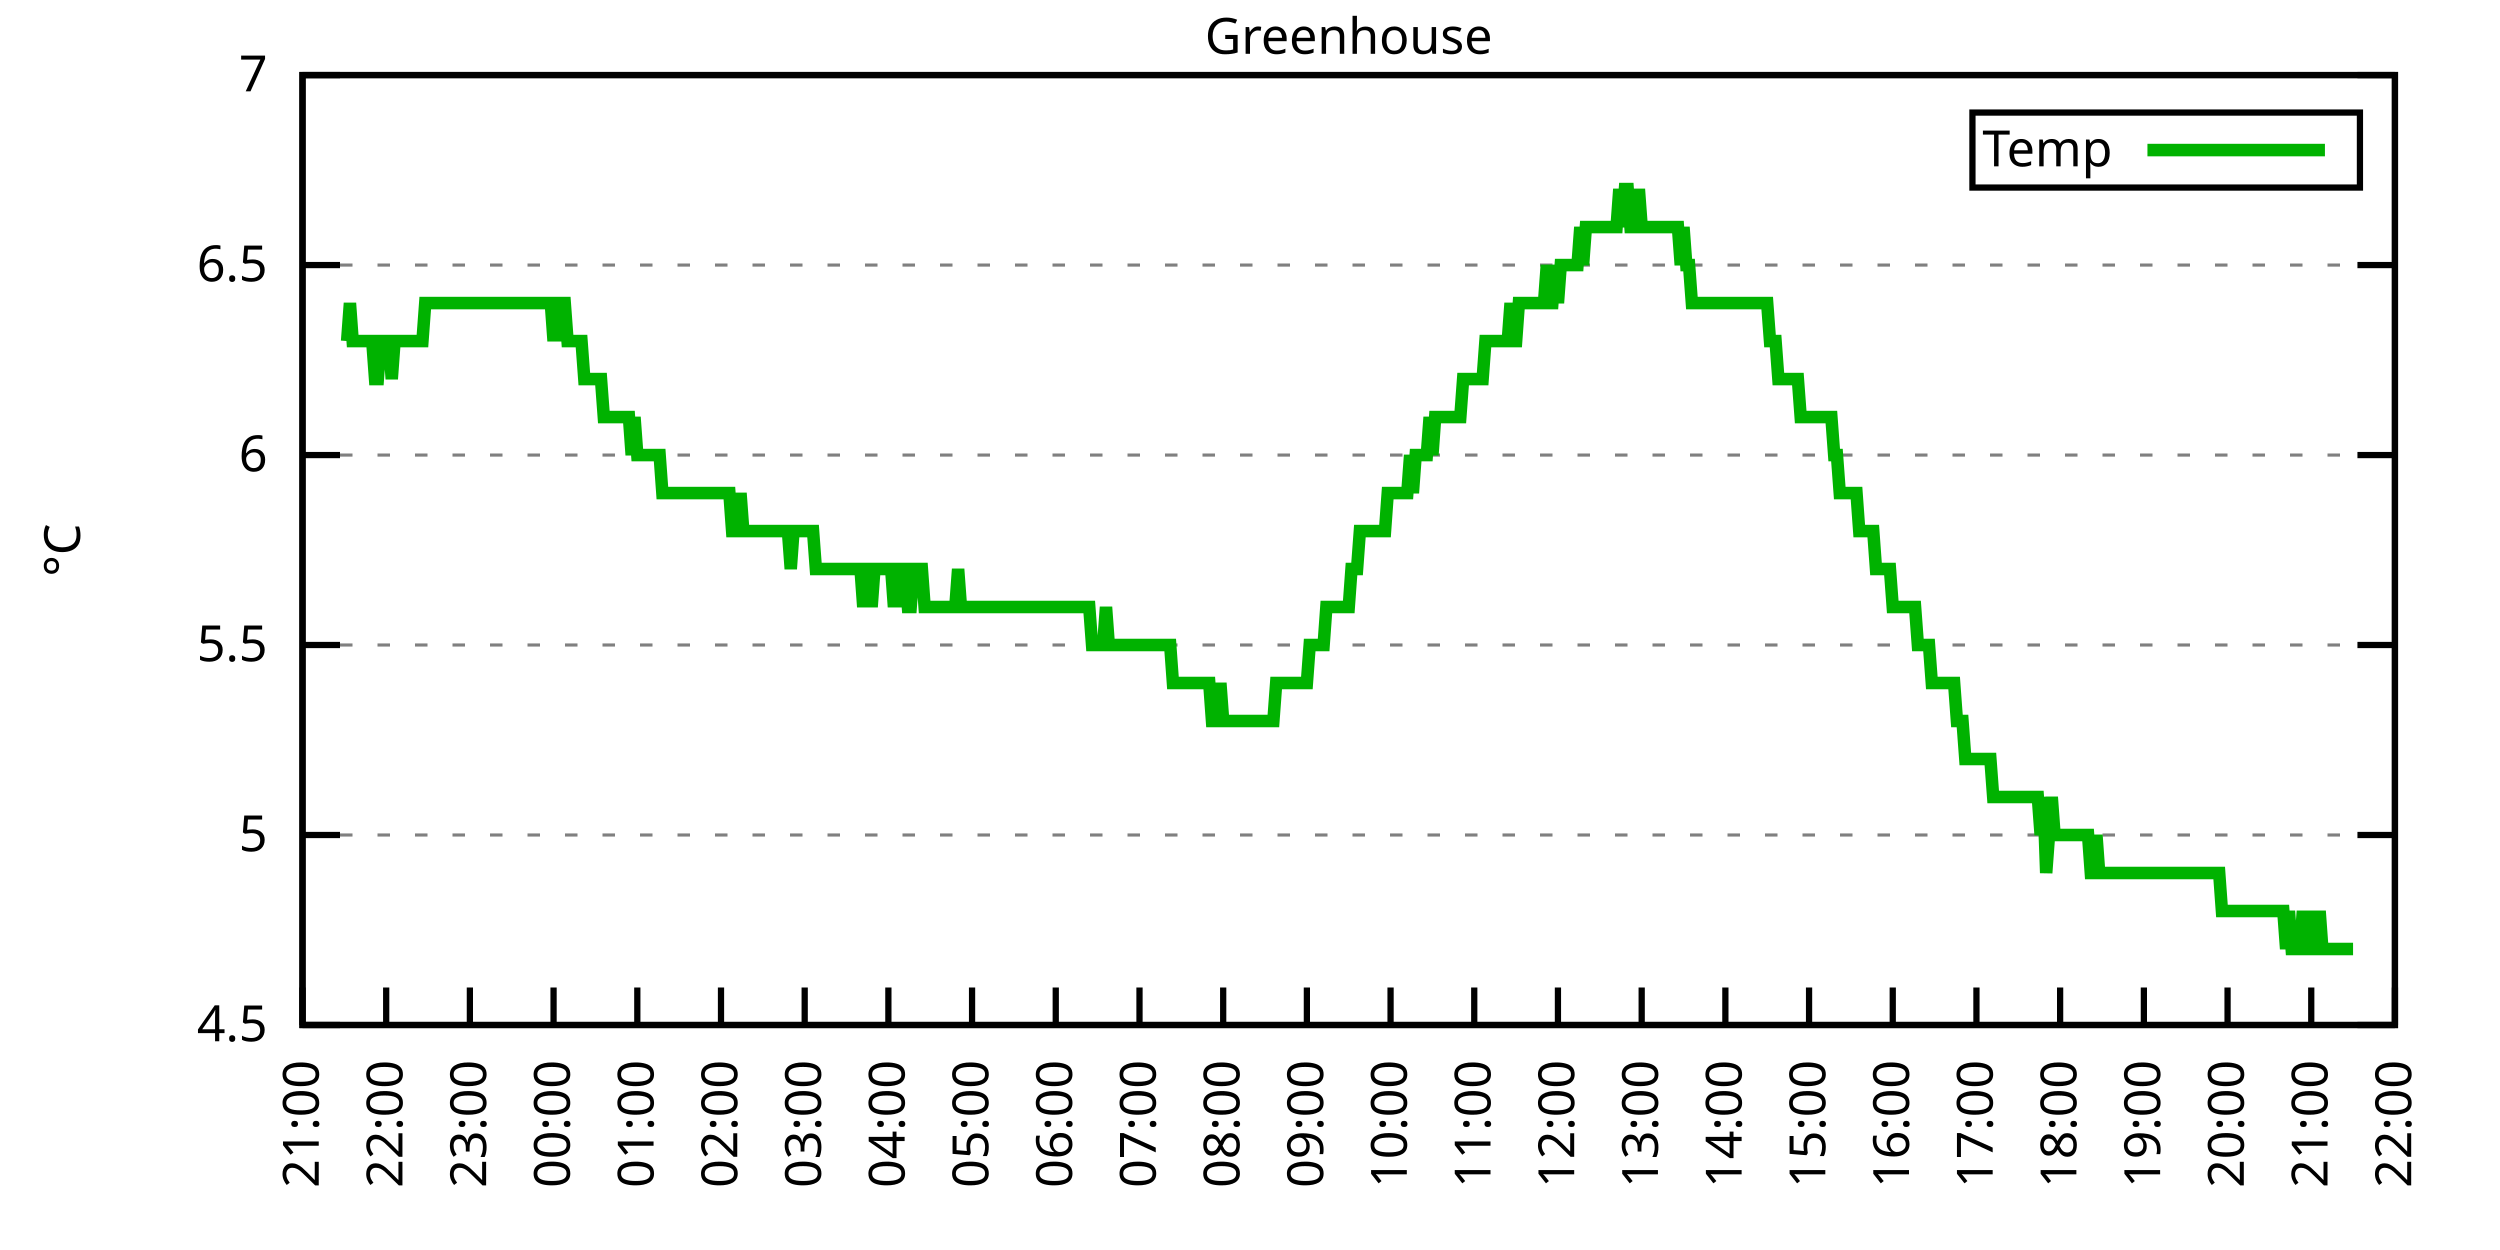
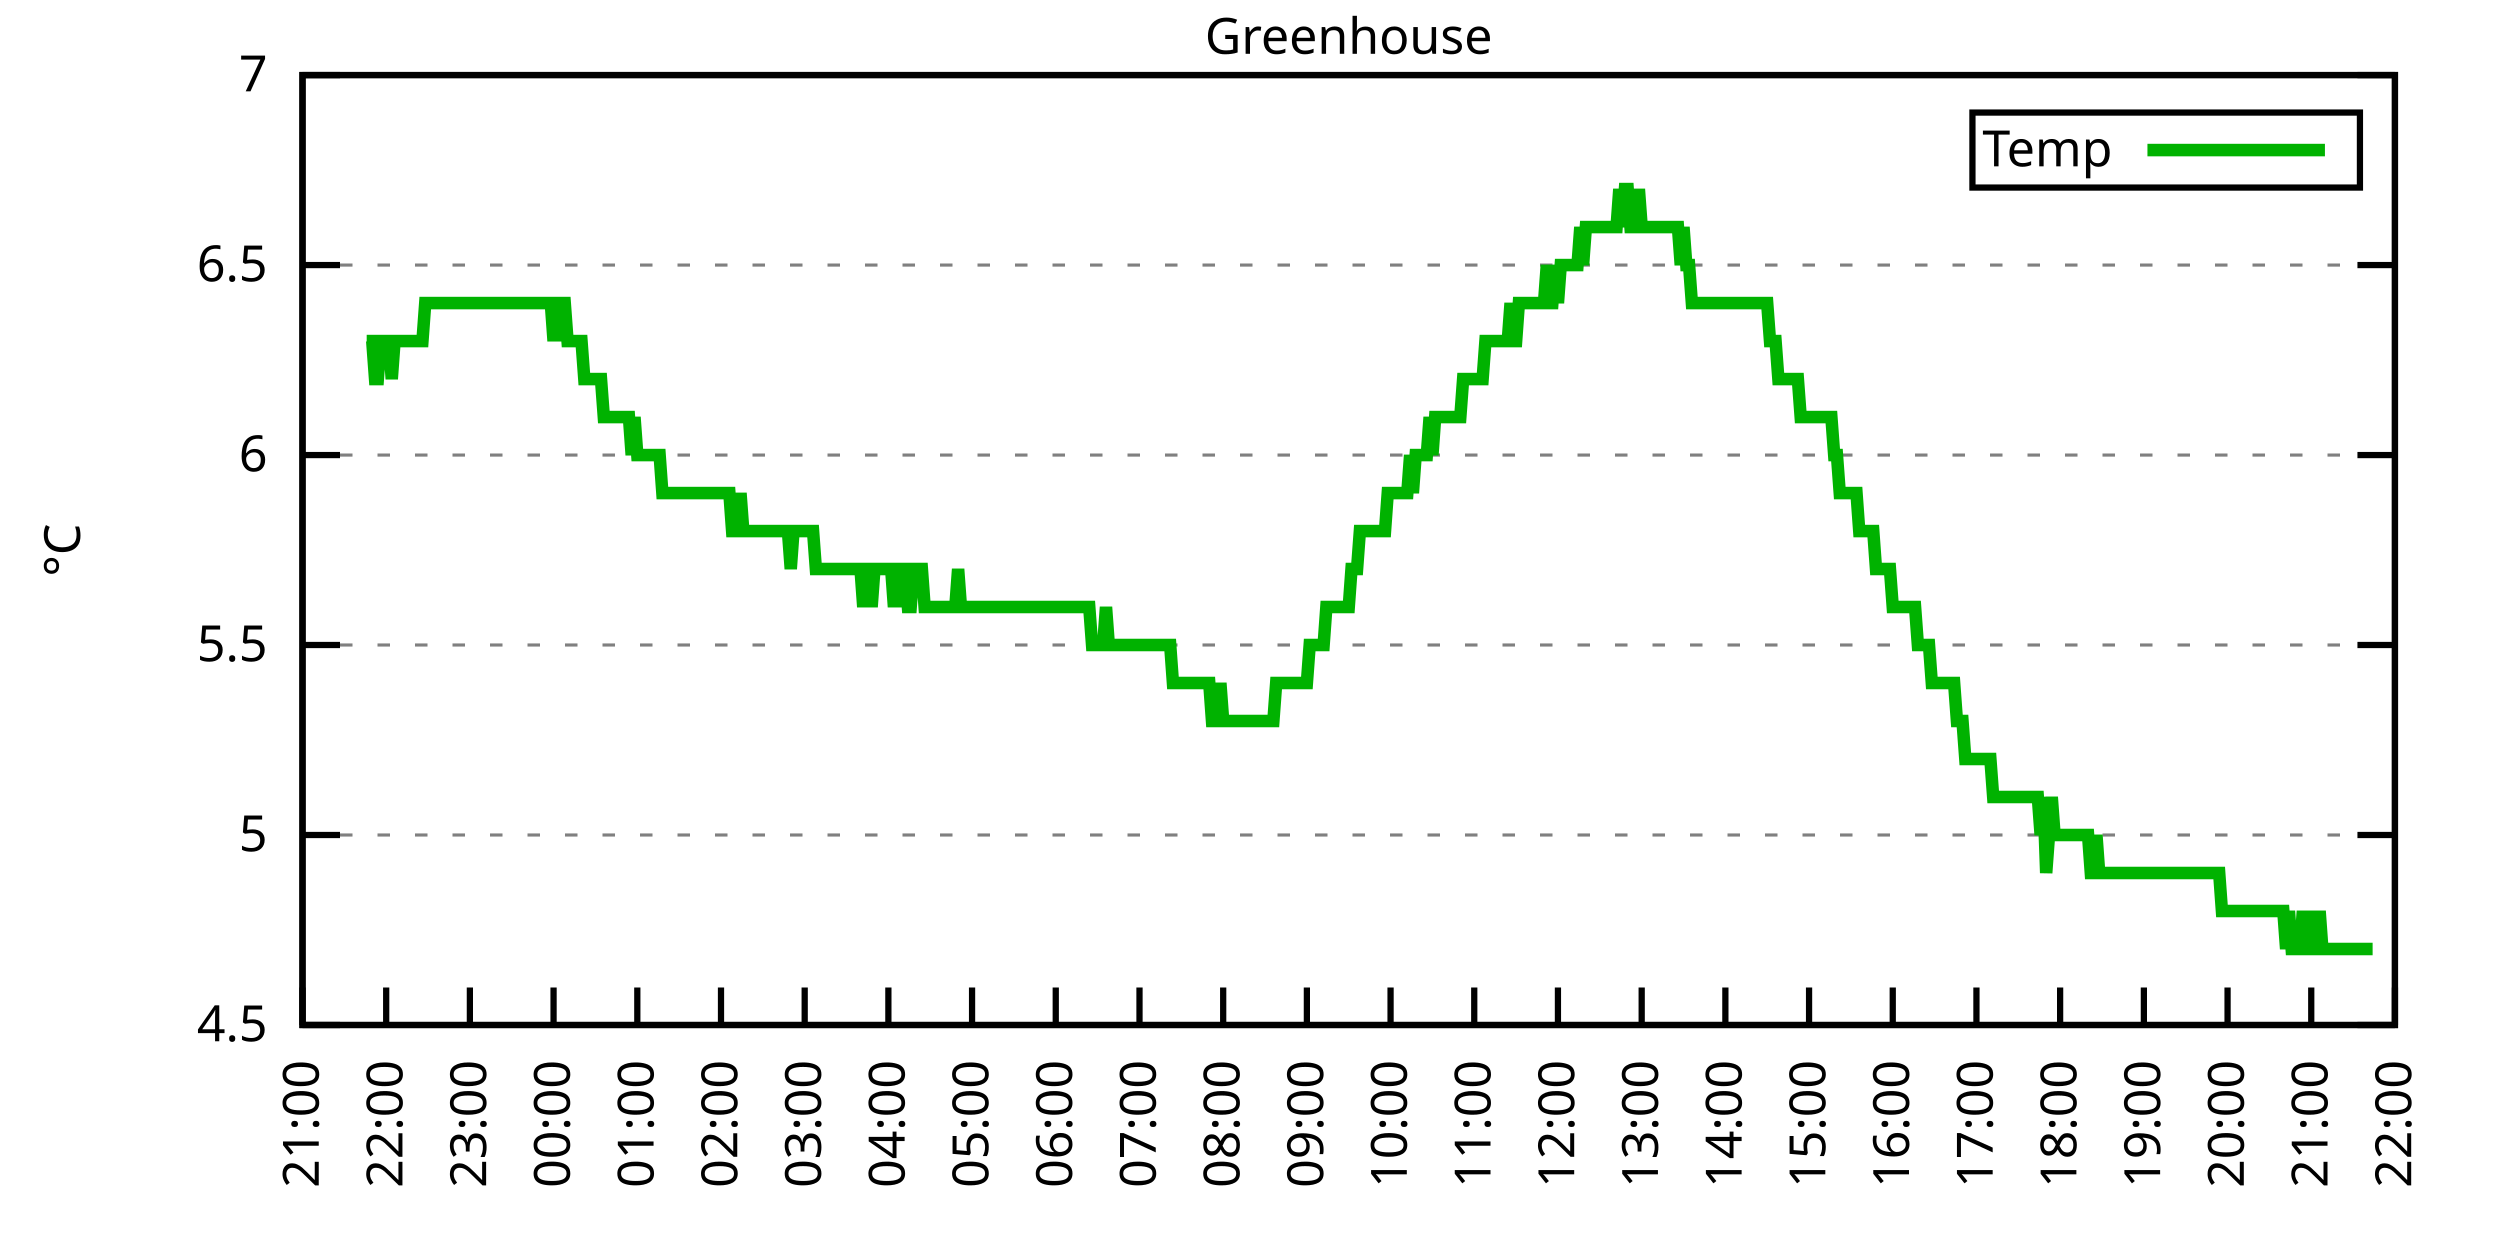
<svg xmlns="http://www.w3.org/2000/svg" xmlns:xlink="http://www.w3.org/1999/xlink" width="400" height="200" viewBox="0 0 400 200">
  <g id="gnuplot_canvas">
    <rect x="0" y="0" width="400" height="200" fill="none" />
    <defs>
      <circle id="gpDot" r="0.5" stroke-width="0.5" stroke="currentColor" />
      <path id="gpPt0" stroke-width="0.333" stroke="currentColor" d="M-1,0 h2 M0,-1 v2" />
      <path id="gpPt1" stroke-width="0.333" stroke="currentColor" d="M-1,-1 L1,1 M1,-1 L-1,1" />
      <path id="gpPt2" stroke-width="0.333" stroke="currentColor" d="M-1,0 L1,0 M0,-1 L0,1 M-1,-1 L1,1 M-1,1 L1,-1" />
      <rect id="gpPt3" stroke-width="0.333" stroke="currentColor" x="-1" y="-1" width="2" height="2" />
      <rect id="gpPt4" stroke-width="0.333" stroke="currentColor" fill="currentColor" x="-1" y="-1" width="2" height="2" />
      <circle id="gpPt5" stroke-width="0.333" stroke="currentColor" cx="0" cy="0" r="1" />
      <use xlink:href="#gpPt5" id="gpPt6" fill="currentColor" stroke="none" />
      <path id="gpPt7" stroke-width="0.333" stroke="currentColor" d="M0,-1.33 L-1.33,0.67 L1.33,0.67 z" />
      <use xlink:href="#gpPt7" id="gpPt8" fill="currentColor" stroke="none" />
      <use xlink:href="#gpPt7" id="gpPt9" stroke="currentColor" transform="rotate(180)" />
      <use xlink:href="#gpPt9" id="gpPt10" fill="currentColor" stroke="none" />
      <use xlink:href="#gpPt3" id="gpPt11" stroke="currentColor" transform="rotate(45)" />
      <use xlink:href="#gpPt11" id="gpPt12" fill="currentColor" stroke="none" />
      <path id="gpPt13" stroke-width="0.333" stroke="currentColor" d="M0,1.330 L1.265,0.411 L0.782,-1.067 L-0.782,-1.076 L-1.265,0.411 z" />
      <use xlink:href="#gpPt13" id="gpPt14" fill="currentColor" stroke="none" />
      <filter id="textbox" filterUnits="objectBoundingBox" x="0" y="0" height="1" width="1">
        <feFlood flood-color="white" flood-opacity="1" result="bgnd" />
        <feComposite in="SourceGraphic" in2="bgnd" operator="atop" />
      </filter>
      <filter id="greybox" filterUnits="objectBoundingBox" x="0" y="0" height="1" width="1">
        <feFlood flood-color="lightgrey" flood-opacity="1" result="grey" />
        <feComposite in="SourceGraphic" in2="grey" operator="atop" />
      </filter>
    </defs>
    <g fill="none" color="white" stroke="currentColor" stroke-width="1.00" stroke-linecap="butt" stroke-linejoin="miter">
</g>
    <g fill="none" color="black" stroke="currentColor" stroke-width="1.00" stroke-linecap="butt" stroke-linejoin="miter">
      <g stroke="none" shape-rendering="crispEdges">
        <polygon fill="rgb(255, 255, 255)" points="48.40,164.00 383.18,164.00 383.18,12.02 48.40,12.02 " />
      </g>
    </g>
    <g fill="none" color="black" stroke="currentColor" stroke-width="1.00" stroke-linecap="butt" stroke-linejoin="miter">
</g>
    <g fill="none" color="black" stroke="black" stroke-width="0.50" stroke-linecap="butt" stroke-linejoin="miter">
</g>
    <g fill="none" color="gray" stroke="currentColor" stroke-width="0.50" stroke-linecap="butt" stroke-linejoin="miter">
      <path stroke="gray" stroke-dasharray="2,4" class="gridline" d="M48.40,164.00 L383.19,164.00  " />
    </g>
    <g fill="none" color="gray" stroke="gray" stroke-width="1.00" stroke-linecap="butt" stroke-linejoin="miter">
</g>
    <g fill="none" color="black" stroke="currentColor" stroke-width="1.00" stroke-linecap="butt" stroke-linejoin="miter">
      <path stroke="black" d="M48.40,164.00 L54.40,164.00 M383.19,164.00 L377.19,164.00  " />
      <g transform="translate(42.80,166.60)" stroke="none" fill="black" font-family="Sans" font-size="8.00" text-anchor="end">
        <text>
          <tspan font-family="Sans"> 4.5</tspan>
        </text>
      </g>
    </g>
    <g fill="none" color="black" stroke="currentColor" stroke-width="1.00" stroke-linecap="butt" stroke-linejoin="miter">
</g>
    <g fill="none" color="black" stroke="black" stroke-width="0.50" stroke-linecap="butt" stroke-linejoin="miter">
</g>
    <g fill="none" color="gray" stroke="currentColor" stroke-width="0.50" stroke-linecap="butt" stroke-linejoin="miter">
      <path stroke="gray" stroke-dasharray="2,4" class="gridline" d="M48.40,133.60 L383.19,133.60  " />
    </g>
    <g fill="none" color="gray" stroke="gray" stroke-width="1.00" stroke-linecap="butt" stroke-linejoin="miter">
</g>
    <g fill="none" color="black" stroke="currentColor" stroke-width="1.00" stroke-linecap="butt" stroke-linejoin="miter">
      <path stroke="black" d="M48.40,133.60 L54.40,133.60 M383.19,133.60 L377.19,133.60  " />
      <g transform="translate(42.80,136.20)" stroke="none" fill="black" font-family="Sans" font-size="8.00" text-anchor="end">
        <text>
          <tspan font-family="Sans"> 5</tspan>
        </text>
      </g>
    </g>
    <g fill="none" color="black" stroke="currentColor" stroke-width="1.00" stroke-linecap="butt" stroke-linejoin="miter">
</g>
    <g fill="none" color="black" stroke="black" stroke-width="0.50" stroke-linecap="butt" stroke-linejoin="miter">
</g>
    <g fill="none" color="gray" stroke="currentColor" stroke-width="0.50" stroke-linecap="butt" stroke-linejoin="miter">
      <path stroke="gray" stroke-dasharray="2,4" class="gridline" d="M48.40,103.20 L383.19,103.20  " />
    </g>
    <g fill="none" color="gray" stroke="gray" stroke-width="1.00" stroke-linecap="butt" stroke-linejoin="miter">
</g>
    <g fill="none" color="black" stroke="currentColor" stroke-width="1.00" stroke-linecap="butt" stroke-linejoin="miter">
      <path stroke="black" d="M48.40,103.20 L54.40,103.20 M383.19,103.20 L377.19,103.20  " />
      <g transform="translate(42.80,105.80)" stroke="none" fill="black" font-family="Sans" font-size="8.00" text-anchor="end">
        <text>
          <tspan font-family="Sans"> 5.5</tspan>
        </text>
      </g>
    </g>
    <g fill="none" color="black" stroke="currentColor" stroke-width="1.00" stroke-linecap="butt" stroke-linejoin="miter">
</g>
    <g fill="none" color="black" stroke="black" stroke-width="0.50" stroke-linecap="butt" stroke-linejoin="miter">
</g>
    <g fill="none" color="gray" stroke="currentColor" stroke-width="0.50" stroke-linecap="butt" stroke-linejoin="miter">
      <path stroke="gray" stroke-dasharray="2,4" class="gridline" d="M48.40,72.81 L383.19,72.81  " />
    </g>
    <g fill="none" color="gray" stroke="gray" stroke-width="1.00" stroke-linecap="butt" stroke-linejoin="miter">
</g>
    <g fill="none" color="black" stroke="currentColor" stroke-width="1.00" stroke-linecap="butt" stroke-linejoin="miter">
      <path stroke="black" d="M48.40,72.81 L54.40,72.81 M383.19,72.81 L377.19,72.81  " />
      <g transform="translate(42.80,75.41)" stroke="none" fill="black" font-family="Sans" font-size="8.00" text-anchor="end">
        <text>
          <tspan font-family="Sans"> 6</tspan>
        </text>
      </g>
    </g>
    <g fill="none" color="black" stroke="currentColor" stroke-width="1.00" stroke-linecap="butt" stroke-linejoin="miter">
</g>
    <g fill="none" color="black" stroke="black" stroke-width="0.50" stroke-linecap="butt" stroke-linejoin="miter">
</g>
    <g fill="none" color="gray" stroke="currentColor" stroke-width="0.50" stroke-linecap="butt" stroke-linejoin="miter">
      <path stroke="gray" stroke-dasharray="2,4" class="gridline" d="M48.40,42.41 L383.19,42.41  " />
    </g>
    <g fill="none" color="gray" stroke="gray" stroke-width="1.00" stroke-linecap="butt" stroke-linejoin="miter">
</g>
    <g fill="none" color="black" stroke="currentColor" stroke-width="1.00" stroke-linecap="butt" stroke-linejoin="miter">
      <path stroke="black" d="M48.40,42.41 L54.40,42.41 M383.19,42.41 L377.19,42.41  " />
      <g transform="translate(42.80,45.01)" stroke="none" fill="black" font-family="Sans" font-size="8.00" text-anchor="end">
        <text>
          <tspan font-family="Sans"> 6.5</tspan>
        </text>
      </g>
    </g>
    <g fill="none" color="black" stroke="currentColor" stroke-width="1.00" stroke-linecap="butt" stroke-linejoin="miter">
</g>
    <g fill="none" color="black" stroke="black" stroke-width="0.50" stroke-linecap="butt" stroke-linejoin="miter">
</g>
    <g fill="none" color="gray" stroke="currentColor" stroke-width="0.50" stroke-linecap="butt" stroke-linejoin="miter">
      <path stroke="gray" stroke-dasharray="2,4" class="gridline" d="M48.40,12.01 L383.19,12.01  " />
    </g>
    <g fill="none" color="gray" stroke="gray" stroke-width="1.00" stroke-linecap="butt" stroke-linejoin="miter">
</g>
    <g fill="none" color="black" stroke="currentColor" stroke-width="1.00" stroke-linecap="butt" stroke-linejoin="miter">
      <path stroke="black" d="M48.40,12.01 L54.40,12.01 M383.19,12.01 L377.19,12.01  " />
      <g transform="translate(42.80,14.61)" stroke="none" fill="black" font-family="Sans" font-size="8.00" text-anchor="end">
        <text>
          <tspan font-family="Sans"> 7</tspan>
        </text>
      </g>
    </g>
    <g fill="none" color="black" stroke="currentColor" stroke-width="1.00" stroke-linecap="butt" stroke-linejoin="miter">
      <path stroke="black" d="M48.40,164.00 L48.40,158.00  " />
      <g transform="translate(51.00,169.60) rotate(270.00)" stroke="none" fill="black" font-family="Sans" font-size="8.00" text-anchor="end">
        <text>
          <tspan font-family="Sans">21:00</tspan>
        </text>
      </g>
    </g>
    <g fill="none" color="black" stroke="currentColor" stroke-width="1.00" stroke-linecap="butt" stroke-linejoin="miter">
      <path stroke="black" d="M61.79,164.00 L61.79,158.00  " />
      <g transform="translate(64.39,169.60) rotate(270.00)" stroke="none" fill="black" font-family="Sans" font-size="8.00" text-anchor="end">
        <text>
          <tspan font-family="Sans">22:00</tspan>
        </text>
      </g>
    </g>
    <g fill="none" color="black" stroke="currentColor" stroke-width="1.00" stroke-linecap="butt" stroke-linejoin="miter">
      <path stroke="black" d="M75.18,164.00 L75.18,158.00  " />
      <g transform="translate(77.78,169.60) rotate(270.00)" stroke="none" fill="black" font-family="Sans" font-size="8.00" text-anchor="end">
        <text>
          <tspan font-family="Sans">23:00</tspan>
        </text>
      </g>
    </g>
    <g fill="none" color="black" stroke="currentColor" stroke-width="1.00" stroke-linecap="butt" stroke-linejoin="miter">
      <path stroke="black" d="M88.57,164.00 L88.57,158.00  " />
      <g transform="translate(91.17,169.60) rotate(270.00)" stroke="none" fill="black" font-family="Sans" font-size="8.00" text-anchor="end">
        <text>
          <tspan font-family="Sans">00:00</tspan>
        </text>
      </g>
    </g>
    <g fill="none" color="black" stroke="currentColor" stroke-width="1.00" stroke-linecap="butt" stroke-linejoin="miter">
      <path stroke="black" d="M101.97,164.00 L101.97,158.00  " />
      <g transform="translate(104.57,169.60) rotate(270.00)" stroke="none" fill="black" font-family="Sans" font-size="8.00" text-anchor="end">
        <text>
          <tspan font-family="Sans">01:00</tspan>
        </text>
      </g>
    </g>
    <g fill="none" color="black" stroke="currentColor" stroke-width="1.00" stroke-linecap="butt" stroke-linejoin="miter">
      <path stroke="black" d="M115.36,164.00 L115.36,158.00  " />
      <g transform="translate(117.96,169.60) rotate(270.00)" stroke="none" fill="black" font-family="Sans" font-size="8.00" text-anchor="end">
        <text>
          <tspan font-family="Sans">02:00</tspan>
        </text>
      </g>
    </g>
    <g fill="none" color="black" stroke="currentColor" stroke-width="1.00" stroke-linecap="butt" stroke-linejoin="miter">
      <path stroke="black" d="M128.75,164.00 L128.75,158.00  " />
      <g transform="translate(131.35,169.60) rotate(270.00)" stroke="none" fill="black" font-family="Sans" font-size="8.00" text-anchor="end">
        <text>
          <tspan font-family="Sans">03:00</tspan>
        </text>
      </g>
    </g>
    <g fill="none" color="black" stroke="currentColor" stroke-width="1.00" stroke-linecap="butt" stroke-linejoin="miter">
      <path stroke="black" d="M142.14,164.00 L142.14,158.00  " />
      <g transform="translate(144.74,169.60) rotate(270.00)" stroke="none" fill="black" font-family="Sans" font-size="8.00" text-anchor="end">
        <text>
          <tspan font-family="Sans">04:00</tspan>
        </text>
      </g>
    </g>
    <g fill="none" color="black" stroke="currentColor" stroke-width="1.00" stroke-linecap="butt" stroke-linejoin="miter">
      <path stroke="black" d="M155.53,164.00 L155.53,158.00  " />
      <g transform="translate(158.13,169.60) rotate(270.00)" stroke="none" fill="black" font-family="Sans" font-size="8.00" text-anchor="end">
        <text>
          <tspan font-family="Sans">05:00</tspan>
        </text>
      </g>
    </g>
    <g fill="none" color="black" stroke="currentColor" stroke-width="1.00" stroke-linecap="butt" stroke-linejoin="miter">
      <path stroke="black" d="M168.92,164.00 L168.92,158.00  " />
      <g transform="translate(171.52,169.60) rotate(270.00)" stroke="none" fill="black" font-family="Sans" font-size="8.00" text-anchor="end">
        <text>
          <tspan font-family="Sans">06:00</tspan>
        </text>
      </g>
    </g>
    <g fill="none" color="black" stroke="currentColor" stroke-width="1.00" stroke-linecap="butt" stroke-linejoin="miter">
      <path stroke="black" d="M182.32,164.00 L182.32,158.00  " />
      <g transform="translate(184.92,169.60) rotate(270.00)" stroke="none" fill="black" font-family="Sans" font-size="8.00" text-anchor="end">
        <text>
          <tspan font-family="Sans">07:00</tspan>
        </text>
      </g>
    </g>
    <g fill="none" color="black" stroke="currentColor" stroke-width="1.00" stroke-linecap="butt" stroke-linejoin="miter">
      <path stroke="black" d="M195.71,164.00 L195.71,158.00  " />
      <g transform="translate(198.31,169.60) rotate(270.00)" stroke="none" fill="black" font-family="Sans" font-size="8.00" text-anchor="end">
        <text>
          <tspan font-family="Sans">08:00</tspan>
        </text>
      </g>
    </g>
    <g fill="none" color="black" stroke="currentColor" stroke-width="1.00" stroke-linecap="butt" stroke-linejoin="miter">
      <path stroke="black" d="M209.10,164.00 L209.10,158.00  " />
      <g transform="translate(211.70,169.60) rotate(270.00)" stroke="none" fill="black" font-family="Sans" font-size="8.00" text-anchor="end">
        <text>
          <tspan font-family="Sans">09:00</tspan>
        </text>
      </g>
    </g>
    <g fill="none" color="black" stroke="currentColor" stroke-width="1.00" stroke-linecap="butt" stroke-linejoin="miter">
      <path stroke="black" d="M222.49,164.00 L222.49,158.00  " />
      <g transform="translate(225.09,169.60) rotate(270.00)" stroke="none" fill="black" font-family="Sans" font-size="8.00" text-anchor="end">
        <text>
          <tspan font-family="Sans">10:00</tspan>
        </text>
      </g>
    </g>
    <g fill="none" color="black" stroke="currentColor" stroke-width="1.00" stroke-linecap="butt" stroke-linejoin="miter">
      <path stroke="black" d="M235.88,164.00 L235.88,158.00  " />
      <g transform="translate(238.48,169.60) rotate(270.00)" stroke="none" fill="black" font-family="Sans" font-size="8.00" text-anchor="end">
        <text>
          <tspan font-family="Sans">11:00</tspan>
        </text>
      </g>
    </g>
    <g fill="none" color="black" stroke="currentColor" stroke-width="1.00" stroke-linecap="butt" stroke-linejoin="miter">
      <path stroke="black" d="M249.27,164.00 L249.27,158.00  " />
      <g transform="translate(251.87,169.60) rotate(270.00)" stroke="none" fill="black" font-family="Sans" font-size="8.00" text-anchor="end">
        <text>
          <tspan font-family="Sans">12:00</tspan>
        </text>
      </g>
    </g>
    <g fill="none" color="black" stroke="currentColor" stroke-width="1.00" stroke-linecap="butt" stroke-linejoin="miter">
      <path stroke="black" d="M262.67,164.00 L262.67,158.00  " />
      <g transform="translate(265.27,169.60) rotate(270.00)" stroke="none" fill="black" font-family="Sans" font-size="8.00" text-anchor="end">
        <text>
          <tspan font-family="Sans">13:00</tspan>
        </text>
      </g>
    </g>
    <g fill="none" color="black" stroke="currentColor" stroke-width="1.00" stroke-linecap="butt" stroke-linejoin="miter">
      <path stroke="black" d="M276.06,164.00 L276.06,158.00  " />
      <g transform="translate(278.66,169.60) rotate(270.00)" stroke="none" fill="black" font-family="Sans" font-size="8.00" text-anchor="end">
        <text>
          <tspan font-family="Sans">14:00</tspan>
        </text>
      </g>
    </g>
    <g fill="none" color="black" stroke="currentColor" stroke-width="1.00" stroke-linecap="butt" stroke-linejoin="miter">
      <path stroke="black" d="M289.45,164.00 L289.45,158.00  " />
      <g transform="translate(292.05,169.60) rotate(270.00)" stroke="none" fill="black" font-family="Sans" font-size="8.00" text-anchor="end">
        <text>
          <tspan font-family="Sans">15:00</tspan>
        </text>
      </g>
    </g>
    <g fill="none" color="black" stroke="currentColor" stroke-width="1.00" stroke-linecap="butt" stroke-linejoin="miter">
      <path stroke="black" d="M302.84,164.00 L302.84,158.00  " />
      <g transform="translate(305.44,169.60) rotate(270.00)" stroke="none" fill="black" font-family="Sans" font-size="8.00" text-anchor="end">
        <text>
          <tspan font-family="Sans">16:00</tspan>
        </text>
      </g>
    </g>
    <g fill="none" color="black" stroke="currentColor" stroke-width="1.00" stroke-linecap="butt" stroke-linejoin="miter">
      <path stroke="black" d="M316.23,164.00 L316.23,158.00  " />
      <g transform="translate(318.83,169.60) rotate(270.00)" stroke="none" fill="black" font-family="Sans" font-size="8.00" text-anchor="end">
        <text>
          <tspan font-family="Sans">17:00</tspan>
        </text>
      </g>
    </g>
    <g fill="none" color="black" stroke="currentColor" stroke-width="1.00" stroke-linecap="butt" stroke-linejoin="miter">
      <path stroke="black" d="M329.62,164.00 L329.62,158.00  " />
      <g transform="translate(332.22,169.60) rotate(270.00)" stroke="none" fill="black" font-family="Sans" font-size="8.00" text-anchor="end">
        <text>
          <tspan font-family="Sans">18:00</tspan>
        </text>
      </g>
    </g>
    <g fill="none" color="black" stroke="currentColor" stroke-width="1.00" stroke-linecap="butt" stroke-linejoin="miter">
      <path stroke="black" d="M343.02,164.00 L343.02,158.00  " />
      <g transform="translate(345.62,169.60) rotate(270.00)" stroke="none" fill="black" font-family="Sans" font-size="8.00" text-anchor="end">
        <text>
          <tspan font-family="Sans">19:00</tspan>
        </text>
      </g>
    </g>
    <g fill="none" color="black" stroke="currentColor" stroke-width="1.00" stroke-linecap="butt" stroke-linejoin="miter">
      <path stroke="black" d="M356.41,164.00 L356.41,158.00  " />
      <g transform="translate(359.01,169.60) rotate(270.00)" stroke="none" fill="black" font-family="Sans" font-size="8.00" text-anchor="end">
        <text>
          <tspan font-family="Sans">20:00</tspan>
        </text>
      </g>
    </g>
    <g fill="none" color="black" stroke="currentColor" stroke-width="1.00" stroke-linecap="butt" stroke-linejoin="miter">
      <path stroke="black" d="M369.80,164.00 L369.80,158.00  " />
      <g transform="translate(372.40,169.60) rotate(270.00)" stroke="none" fill="black" font-family="Sans" font-size="8.00" text-anchor="end">
        <text>
          <tspan font-family="Sans">21:00</tspan>
        </text>
      </g>
    </g>
    <g fill="none" color="black" stroke="currentColor" stroke-width="1.00" stroke-linecap="butt" stroke-linejoin="miter">
      <path stroke="black" d="M383.19,164.00 L383.19,158.00  " />
      <g transform="translate(385.79,169.60) rotate(270.00)" stroke="none" fill="black" font-family="Sans" font-size="8.00" text-anchor="end">
        <text>
          <tspan font-family="Sans">22:00</tspan>
        </text>
      </g>
    </g>
    <g fill="none" color="black" stroke="currentColor" stroke-width="1.00" stroke-linecap="butt" stroke-linejoin="miter">
</g>
    <g fill="none" color="black" stroke="currentColor" stroke-width="1.00" stroke-linecap="butt" stroke-linejoin="miter">
      <path stroke="black" d="M48.40,12.01 L48.40,164.00 L383.19,164.00 L383.19,12.01 L48.40,12.01 Z  " />
    </g>
    <g fill="none" color="black" stroke="currentColor" stroke-width="1.00" stroke-linecap="butt" stroke-linejoin="miter">
</g>
    <g fill="none" color="black" stroke="currentColor" stroke-width="1.00" stroke-linecap="butt" stroke-linejoin="miter">
      <path stroke="black" d="M315.59,30.01 L315.59,18.01 L377.59,18.01 L377.59,30.01 L315.59,30.01 Z  " />
    </g>
    <g id="Greenhouse_plot_1">
      <g fill="none" color="white" stroke="black" stroke-width="2.00" stroke-linecap="butt" stroke-linejoin="miter">
</g>
      <g fill="none" color="black" stroke="currentColor" stroke-width="2.00" stroke-linecap="butt" stroke-linejoin="miter">
        <g transform="translate(337.99,26.61)" stroke="none" fill="black" font-family="Sans" font-size="8.00" text-anchor="end">
          <text>
            <tspan font-family="Sans">Temp</tspan>
          </text>
        </g>
      </g>
      <g fill="none" color="black" stroke="currentColor" stroke-width="2.00" stroke-linecap="butt" stroke-linejoin="miter">
-         <path stroke="rgb(  0, 178,   0)" d="M343.59,24.01 L371.99,24.01 M55.54,54.57 L55.99,48.49 L56.43,54.57 L56.88,54.57 L57.33,54.57 L57.77,54.57   L58.22,54.57 L58.67,54.57 L59.11,54.57 L59.56,54.57 L60.01,60.65 L60.45,60.65 L60.90,54.57 L61.35,54.57   L61.79,54.57 L62.24,54.57 L62.68,60.65 L63.13,54.57 L63.58,54.57 L64.02,54.57 L64.47,54.57 L64.92,54.57   L65.36,54.57 L65.81,54.57 L66.26,54.57 L66.70,54.57 L67.15,54.57 L67.59,54.57 L68.04,48.49 L68.49,48.49   L68.93,48.49 L69.38,48.49 L69.83,48.49 L70.27,48.49 L70.72,48.49 L71.17,48.49 L71.61,48.49 L72.06,48.49   L72.50,48.49 L72.95,48.49 L73.40,48.49 L73.84,48.49 L74.29,48.49 L74.74,48.49 L75.18,48.49 L75.63,48.49   L76.08,48.49 L76.52,48.49 L76.97,48.49 L77.42,48.49 L77.86,48.49 L78.31,48.49 L78.75,48.49 L79.20,48.49   L79.65,48.49 L80.09,48.49 L80.54,48.49 L80.99,48.49 L81.43,48.49 L81.88,48.49 L82.33,48.49 L82.77,48.49   L83.22,48.49 L83.66,48.49 L84.11,48.49 L84.56,48.49 L85.00,48.49 L85.45,48.49 L85.90,48.49 L86.34,48.49   L86.79,48.49 L87.24,48.49 L87.68,48.49 L88.13,48.49 L88.57,54.57 L89.02,48.49 L89.47,54.57 L89.91,48.49   L90.36,48.49 L90.81,54.57 L91.25,54.57 L91.70,54.57 L92.15,54.57 L92.59,54.57 L93.04,54.57 L93.49,60.65   L93.93,60.65 L94.38,60.65 L94.82,60.65 L95.27,60.65 L95.72,60.65 L96.16,60.65 L96.61,66.73 L97.06,66.73   L97.50,66.73 L97.95,66.73 L98.40,66.73 L98.84,66.73 L99.29,66.73 L99.73,66.73 L100.18,66.73 L100.63,66.73   L101.07,72.81 L101.52,66.73 L101.97,72.81 L102.41,72.81 L102.86,72.81 L103.31,72.81 L103.75,72.81 L104.20,72.81   L104.64,72.81 L105.09,72.81 L105.54,72.81 L105.98,78.89 L106.43,78.89 L106.88,78.89 L107.32,78.89 L107.77,78.89   L108.22,78.89 L108.66,78.89 L109.11,78.89 L109.55,78.89 L110.00,78.89 L110.45,78.89 L110.89,78.89 L111.34,78.89   L111.79,78.89 L112.23,78.89 L112.68,78.89 L113.13,78.89 L113.57,78.89 L114.02,78.89 L114.47,78.89 L114.91,78.89   L115.36,78.89 L115.80,78.89 L116.25,78.89 L116.70,78.89 L117.14,84.97 L117.59,84.97 L118.04,84.97 L118.48,78.89   L118.93,84.97 L119.38,84.97 L119.82,84.97 L120.27,84.97 L120.71,84.97 L121.16,84.97 L121.61,84.97 L122.05,84.97   L122.50,84.97 L122.95,84.97 L123.39,84.97 L123.84,84.97 L124.29,84.97 L124.73,84.97 L125.18,84.97 L125.62,84.97   L126.07,84.97 L126.52,91.04 L126.96,84.97 L127.41,84.97 L127.86,84.97 L128.30,84.97 L128.75,84.97 L129.20,84.97   L129.64,84.97 L130.09,84.97 L130.54,91.04 L130.98,91.04 L131.43,91.04 L131.87,91.04 L132.32,91.04 L132.77,91.04   L133.21,91.04 L133.66,91.04 L134.11,91.04 L134.55,91.04 L135.00,91.04 L135.45,91.04 L135.89,91.04 L136.34,91.04   L136.78,91.04 L137.23,91.04 L137.68,91.04 L138.12,97.12 L138.57,91.04 L139.02,91.04 L139.46,97.12 L139.91,91.04   L140.36,91.04 L140.80,91.04 L141.25,91.04 L141.69,91.04 L142.14,91.04 L142.59,91.04 L143.03,97.12 L143.48,91.04   L143.93,97.12 L144.37,91.04 L144.82,91.04 L145.27,97.12 L145.71,97.12 L146.16,91.04 L146.61,91.04 L147.05,91.04   L147.50,91.04 L147.94,97.12 L148.39,97.12 L148.84,97.12 L149.28,97.12 L149.73,97.12 L150.18,97.12 L150.62,97.12   L151.07,97.12 L151.52,97.12 L151.96,97.12 L152.41,97.12 L152.85,97.12 L153.30,91.04 L153.75,97.12 L154.19,97.12   L154.64,97.12 L155.09,97.12 L155.53,97.12 L155.98,97.12 L156.43,97.12 L156.87,97.12 L157.32,97.12 L157.76,97.12   L158.21,97.12 L158.66,97.12 L159.10,97.12 L159.55,97.12 L160.00,97.12 L160.44,97.12 L160.89,97.12 L161.34,97.12   L161.78,97.12 L162.23,97.12 L162.67,97.12 L163.12,97.12 L163.57,97.12 L164.01,97.12 L164.46,97.12 L164.91,97.12   L165.35,97.12 L165.80,97.12 L166.25,97.12 L166.69,97.12 L167.14,97.12 L167.59,97.12 L168.03,97.12 L168.48,97.12   L168.92,97.12 L169.37,97.12 L169.82,97.12 L170.26,97.12 L170.71,97.12 L171.16,97.12 L171.60,97.12 L172.05,97.12   L172.50,97.12 L172.94,97.12 L173.39,97.12 L173.83,97.12 L174.28,97.12 L174.73,103.20 L175.17,103.20 L175.62,103.20   L176.07,103.20 L176.51,103.20 L176.96,97.12 L177.41,103.20 L177.85,103.20 L178.30,103.20 L178.74,103.20 L179.19,103.20   L179.64,103.20 L180.08,103.20 L180.53,103.20 L180.98,103.20 L181.42,103.20 L181.87,103.20 L182.32,103.20 L182.76,103.20   L183.21,103.20 L183.66,103.20 L184.10,103.20 L184.55,103.20 L184.99,103.20 L185.44,103.20 L185.89,103.20 L186.33,103.20   L186.78,103.20 L187.23,103.20 L187.67,109.28 L188.12,109.28 L188.57,109.28 L189.01,109.28 L189.46,109.28 L189.90,109.28   L190.35,109.28 L190.80,109.28 L191.24,109.28 L191.69,109.28 L192.14,109.28 L192.58,109.28 L193.03,109.28 L193.48,109.28   L193.92,115.36 L194.37,115.36 L194.81,115.36 L195.26,109.28 L195.71,115.36 L196.15,115.36 L196.60,115.36 L197.05,115.36   L197.49,115.36 L197.94,115.36 L198.39,115.36 L198.83,115.36 L199.28,115.36 L199.73,115.36 L200.17,115.36 L200.62,115.36   L201.06,115.36 L201.51,115.36 L201.96,115.36 L202.40,115.36 L202.85,115.36 L203.30,115.36 L203.74,115.36 L204.19,109.28   L204.64,109.28 L205.08,109.28 L205.53,109.28 L205.97,109.28 L206.42,109.28 L206.87,109.28 L207.31,109.28 L207.76,109.28   L208.21,109.28 L208.65,109.28 L209.10,109.28 L209.55,103.20 L209.99,103.20 L210.44,103.20 L210.88,103.20 L211.33,103.20   L211.78,103.20 L212.22,97.12 L212.67,97.12 L213.12,97.12 L213.56,97.12 L214.01,97.12 L214.46,97.12 L214.90,97.12   L215.35,97.12 L215.80,97.12 L216.24,91.04 L216.69,91.04 L217.13,91.04 L217.58,84.97 L218.03,84.97 L218.47,84.97   L218.92,84.97 L219.37,84.97 L219.81,84.97 L220.26,84.97 L220.71,84.97 L221.15,84.97 L221.60,84.97 L222.04,78.89   L222.49,78.89 L222.94,78.89 L223.38,78.89 L223.83,78.89 L224.28,78.89 L224.72,78.89 L225.17,78.89 L225.62,72.81   L226.06,78.89 L226.51,72.81 L226.95,72.81 L227.40,72.81 L227.85,72.81 L228.29,72.81 L228.74,66.73 L229.19,72.81   L229.63,66.73 L230.08,66.73 L230.53,66.73 L230.97,66.73 L231.42,66.73 L231.86,66.73 L232.31,66.73 L232.76,66.73   L233.20,66.73 L233.65,66.73 L234.10,60.65 L234.54,60.65 L234.99,60.65 L235.44,60.65 L235.88,60.65 L236.33,60.65   L236.78,60.65 L237.22,60.65 L237.67,54.57 L238.11,54.57 L238.56,54.57 L239.01,54.57 L239.45,54.57 L239.90,54.57   L240.35,54.57 L240.79,54.57 L241.24,54.57 L241.69,48.49 L242.13,54.57 L242.58,54.57 L243.02,48.49 L243.47,48.49   L243.92,48.49 L244.36,48.49 L244.81,48.49 L245.26,48.49 L245.70,48.49 L246.15,48.49 L246.60,48.49 L247.04,48.49   L247.49,42.41 L247.93,48.49 L248.38,48.49 L248.83,42.41 L249.27,48.49 L249.72,42.41 L250.17,42.41 L250.61,42.41   L251.06,42.41 L251.51,42.41 L251.95,42.41 L252.40,42.41 L252.85,36.33 L253.29,42.41 L253.74,36.33 L254.18,36.33   L254.63,36.33 L255.08,36.33 L255.52,36.33 L255.97,36.33 L256.42,36.33 L256.86,36.33 L257.31,36.33 L257.76,36.33   L258.20,36.33 L258.65,36.33 L259.09,30.25 L259.54,36.33 L259.99,30.25 L260.43,30.25 L260.88,36.33 L261.33,36.33   L261.77,36.33 L262.22,30.25 L262.67,36.33 L263.11,36.33 L263.56,36.33 L264.00,36.33 L264.45,36.33 L264.90,36.33   L265.34,36.33 L265.79,36.33 L266.24,36.33 L266.68,36.33 L267.13,36.33 L267.58,36.33 L268.02,36.33 L268.47,36.33   L268.92,42.41 L269.36,36.33 L269.81,42.41 L270.25,42.41 L270.70,48.49 L271.15,48.49 L271.59,48.49 L272.04,48.49   L272.49,48.49 L272.93,48.49 L273.38,48.49 L273.83,48.49 L274.27,48.49 L274.72,48.49 L275.16,48.49 L275.61,48.49   L276.06,48.49 L276.50,48.49 L276.95,48.49 L277.40,48.49 L277.84,48.49 L278.29,48.49 L278.74,48.49 L279.18,48.49   L279.63,48.49 L280.07,48.49 L280.52,48.49 L280.97,48.49 L281.41,48.49 L281.86,48.49 L282.31,48.49 L282.75,48.49   L283.20,54.57 L283.65,54.57 L284.09,54.57 L284.54,60.65 L284.98,60.65 L285.43,60.65 L285.88,60.65 L286.32,60.65   L286.77,60.65 L287.22,60.65 L287.66,60.65 L288.11,66.73 L288.56,66.73 L289.00,66.73 L289.45,66.73 L289.90,66.73   L290.34,66.73 L290.79,66.73 L291.23,66.73 L291.68,66.73 L292.13,66.73 L292.57,66.73 L293.02,66.73 L293.47,72.81   L293.91,72.81 L294.36,78.89 L294.81,78.89 L295.25,78.89 L295.70,78.89 L296.14,78.89 L296.59,78.89 L297.04,78.89   L297.48,84.97 L297.93,84.97 L298.38,84.97 L298.82,84.97 L299.27,84.97 L299.72,84.97 L300.16,91.04 L300.61,91.04   L301.05,91.04 L301.50,91.04 L301.95,91.04 L302.39,91.04 L302.84,97.12 L303.29,97.12 L303.73,97.12 L304.18,97.12   L304.63,97.12 L305.07,97.12 L305.52,97.12 L305.97,97.12 L306.41,97.12 L306.86,103.20 L307.30,103.20 L307.75,103.20   L308.20,103.20 L308.64,103.20 L309.09,109.28 L309.54,109.28 L309.98,109.28 L310.43,109.28 L310.88,109.28 L311.32,109.28   L311.77,109.28 L312.21,109.28 L312.66,109.28 L313.11,115.36 L313.55,115.36 L314.00,115.36 L314.45,121.44 L314.89,121.44   L315.34,121.44 L315.79,121.44 L316.23,121.44 L316.68,121.44 L317.12,121.44 L317.57,121.44 L318.02,121.44 L318.46,121.44   L318.91,127.52 L319.36,127.52 L319.80,127.52 L320.25,127.52 L320.70,127.52 L321.14,127.52 L321.59,127.52 L322.04,127.52   L322.48,127.52 L322.93,127.52 L323.37,127.52 L323.82,127.52 L324.27,127.52 L324.71,127.52 L325.16,127.52 L325.61,127.52   L326.05,127.52 L326.50,133.60 L326.95,127.52 L327.39,139.68 L327.84,133.60 L328.28,127.52 L328.73,133.60 L329.18,133.60   L329.62,133.60 L330.07,133.60 L330.52,133.60 L330.96,133.60 L331.41,133.60 L331.86,133.60 L332.30,133.60 L332.75,133.60   L333.19,133.60 L333.64,133.60 L334.09,133.60 L334.53,139.68 L334.98,139.68 L335.43,133.60 L335.87,139.68 L336.32,139.68   L336.77,139.68 L337.21,139.68 L337.66,139.68 L338.10,139.68 L338.55,139.68 L339.00,139.68 L339.44,139.68 L339.89,139.68   L340.34,139.68 L340.78,139.68 L341.23,139.68 L341.68,139.68 L342.12,139.68 L342.57,139.68 L343.02,139.68 L343.46,139.68   L343.91,139.68 L344.35,139.68 L344.80,139.68 L345.25,139.68 L345.69,139.68 L346.14,139.68 L346.59,139.68 L347.03,139.68   L347.48,139.68 L347.93,139.68 L348.37,139.68 L348.82,139.68 L349.26,139.68 L349.71,139.68 L350.16,139.68 L350.60,139.68   L351.05,139.68 L351.50,139.68 L351.94,139.68 L352.39,139.68 L352.84,139.68 L353.28,139.68 L353.73,139.68 L354.17,139.68   L354.62,139.68 L355.07,139.68 L355.51,145.76 L355.96,145.76 L356.41,145.76 L356.85,145.76 L357.30,145.76 L357.75,145.76   L358.19,145.76 L358.64,145.76 L359.09,145.76 L359.53,145.76 L359.98,145.76 L360.42,145.76 L360.87,145.76 L361.32,145.76   L361.76,145.76 L362.21,145.76 L362.66,145.76 L363.10,145.76 L363.55,145.76 L364.00,145.76 L364.44,145.76 L364.89,145.76   L365.33,145.76 L365.78,151.84 L366.23,145.76 L366.67,151.84 L367.12,151.84 L367.57,151.84 L368.01,151.84 L368.46,145.76   L368.91,151.84 L369.35,145.76 L369.80,151.84 L370.24,151.84 L370.69,151.84 L371.14,145.76 L371.58,151.84 L372.03,151.84   L372.48,151.84 L372.92,151.84 L373.37,151.84 L373.82,151.84 L374.26,151.84 L374.71,151.84 L375.16,151.84 L375.60,151.84   L376.05,151.84 L376.49,151.84  " />
+         <path stroke="rgb(  0, 178,   0)" d="M343.59,24.01 L371.99,24.01 M58.67,54.57 L59.11,54.57 L59.56,54.57 L60.01,60.65 L60.45,60.65 L60.90,54.57   L61.35,54.57 L61.79,54.57 L62.24,54.57 L62.68,60.65 L63.13,54.57 L63.58,54.57 L64.02,54.57 L64.47,54.57   L64.92,54.57 L65.36,54.57 L65.81,54.57 L66.26,54.57 L66.70,54.57 L67.15,54.57 L67.59,54.57 L68.04,48.49   L68.49,48.49 L68.93,48.49 L69.38,48.49 L69.83,48.49 L70.27,48.49 L70.72,48.49 L71.17,48.49 L71.61,48.49   L72.06,48.49 L72.50,48.49 L72.95,48.49 L73.40,48.49 L73.84,48.49 L74.29,48.49 L74.74,48.49 L75.18,48.49   L75.63,48.49 L76.08,48.49 L76.52,48.49 L76.97,48.49 L77.42,48.49 L77.86,48.49 L78.31,48.49 L78.75,48.49   L79.20,48.49 L79.65,48.49 L80.09,48.49 L80.54,48.49 L80.99,48.49 L81.43,48.49 L81.88,48.49 L82.33,48.49   L82.77,48.49 L83.22,48.49 L83.66,48.49 L84.11,48.49 L84.56,48.49 L85.00,48.49 L85.45,48.49 L85.90,48.49   L86.34,48.49 L86.79,48.49 L87.24,48.49 L87.68,48.49 L88.13,48.49 L88.57,54.57 L89.02,48.49 L89.47,54.57   L89.91,48.49 L90.36,48.49 L90.81,54.57 L91.25,54.57 L91.70,54.57 L92.15,54.57 L92.59,54.57 L93.04,54.57   L93.49,60.65 L93.93,60.65 L94.38,60.65 L94.82,60.65 L95.27,60.65 L95.72,60.65 L96.16,60.65 L96.61,66.73   L97.06,66.73 L97.50,66.73 L97.95,66.73 L98.40,66.73 L98.84,66.73 L99.29,66.73 L99.73,66.73 L100.18,66.73   L100.63,66.73 L101.07,72.81 L101.52,66.73 L101.97,72.81 L102.41,72.81 L102.86,72.81 L103.31,72.81 L103.75,72.81   L104.20,72.81 L104.64,72.81 L105.09,72.81 L105.54,72.81 L105.98,78.89 L106.43,78.89 L106.88,78.89 L107.32,78.89   L107.77,78.89 L108.22,78.89 L108.66,78.89 L109.11,78.89 L109.55,78.89 L110.00,78.89 L110.45,78.89 L110.89,78.89   L111.34,78.89 L111.79,78.89 L112.23,78.89 L112.68,78.89 L113.13,78.89 L113.57,78.89 L114.02,78.89 L114.47,78.89   L114.91,78.89 L115.36,78.89 L115.80,78.89 L116.25,78.89 L116.70,78.89 L117.14,84.97 L117.59,84.97 L118.04,84.97   L118.48,78.89 L118.93,84.97 L119.38,84.97 L119.82,84.97 L120.27,84.97 L120.71,84.97 L121.16,84.97 L121.61,84.97   L122.05,84.97 L122.50,84.97 L122.95,84.97 L123.39,84.97 L123.84,84.97 L124.29,84.97 L124.73,84.97 L125.18,84.97   L125.62,84.97 L126.07,84.97 L126.52,91.04 L126.96,84.97 L127.41,84.97 L127.86,84.97 L128.30,84.97 L128.75,84.97   L129.20,84.97 L129.64,84.97 L130.09,84.97 L130.54,91.04 L130.98,91.04 L131.43,91.04 L131.87,91.04 L132.32,91.04   L132.77,91.04 L133.21,91.04 L133.66,91.04 L134.11,91.04 L134.55,91.04 L135.00,91.04 L135.45,91.04 L135.89,91.04   L136.34,91.04 L136.78,91.04 L137.23,91.04 L137.68,91.04 L138.12,97.12 L138.57,91.04 L139.02,91.04 L139.46,97.12   L139.91,91.04 L140.36,91.04 L140.80,91.04 L141.25,91.04 L141.69,91.04 L142.14,91.04 L142.59,91.04 L143.03,97.12   L143.48,91.04 L143.93,97.12 L144.37,91.04 L144.82,91.04 L145.27,97.12 L145.71,97.12 L146.16,91.04 L146.61,91.04   L147.05,91.04 L147.50,91.04 L147.94,97.12 L148.39,97.12 L148.84,97.12 L149.28,97.12 L149.73,97.12 L150.18,97.12   L150.62,97.12 L151.07,97.12 L151.52,97.12 L151.96,97.12 L152.41,97.12 L152.85,97.12 L153.30,91.04 L153.75,97.12   L154.19,97.12 L154.64,97.12 L155.09,97.12 L155.53,97.12 L155.98,97.12 L156.43,97.12 L156.87,97.12 L157.32,97.12   L157.76,97.12 L158.21,97.12 L158.66,97.12 L159.10,97.12 L159.55,97.12 L160.00,97.12 L160.44,97.12 L160.89,97.12   L161.34,97.12 L161.78,97.12 L162.23,97.12 L162.67,97.12 L163.12,97.12 L163.57,97.12 L164.01,97.12 L164.46,97.12   L164.91,97.12 L165.35,97.12 L165.80,97.12 L166.25,97.12 L166.69,97.12 L167.14,97.12 L167.59,97.12 L168.03,97.12   L168.48,97.12 L168.92,97.12 L169.37,97.12 L169.82,97.12 L170.26,97.12 L170.71,97.12 L171.16,97.12 L171.60,97.12   L172.05,97.12 L172.50,97.12 L172.94,97.12 L173.39,97.12 L173.83,97.12 L174.28,97.12 L174.73,103.20 L175.17,103.20   L175.62,103.20 L176.07,103.20 L176.51,103.20 L176.96,97.12 L177.41,103.20 L177.85,103.20 L178.30,103.20 L178.74,103.20   L179.19,103.20 L179.64,103.20 L180.08,103.20 L180.53,103.20 L180.98,103.20 L181.42,103.20 L181.87,103.20 L182.32,103.20   L182.76,103.20 L183.21,103.20 L183.66,103.20 L184.10,103.20 L184.55,103.20 L184.99,103.20 L185.44,103.20 L185.89,103.20   L186.33,103.20 L186.78,103.20 L187.23,103.20 L187.67,109.28 L188.12,109.28 L188.57,109.28 L189.01,109.28 L189.46,109.28   L189.90,109.28 L190.35,109.28 L190.80,109.28 L191.24,109.28 L191.69,109.28 L192.14,109.28 L192.58,109.28 L193.03,109.28   L193.48,109.28 L193.92,115.36 L194.37,115.36 L194.81,115.36 L195.26,109.28 L195.71,115.36 L196.15,115.36 L196.60,115.36   L197.05,115.36 L197.49,115.36 L197.94,115.36 L198.39,115.36 L198.83,115.36 L199.28,115.36 L199.73,115.36 L200.17,115.36   L200.62,115.36 L201.06,115.36 L201.51,115.36 L201.96,115.36 L202.40,115.36 L202.85,115.36 L203.30,115.36 L203.74,115.36   L204.19,109.28 L204.64,109.28 L205.08,109.28 L205.53,109.28 L205.97,109.28 L206.42,109.28 L206.87,109.28 L207.31,109.28   L207.76,109.28 L208.21,109.28 L208.65,109.28 L209.10,109.28 L209.55,103.20 L209.99,103.20 L210.44,103.20 L210.88,103.20   L211.33,103.20 L211.78,103.20 L212.22,97.12 L212.67,97.12 L213.12,97.12 L213.56,97.12 L214.01,97.12 L214.46,97.12   L214.90,97.12 L215.35,97.12 L215.80,97.12 L216.24,91.04 L216.69,91.04 L217.13,91.04 L217.58,84.97 L218.03,84.97   L218.47,84.97 L218.92,84.97 L219.37,84.97 L219.81,84.97 L220.26,84.97 L220.71,84.97 L221.15,84.97 L221.60,84.97   L222.04,78.89 L222.49,78.89 L222.94,78.89 L223.38,78.89 L223.83,78.89 L224.28,78.89 L224.72,78.89 L225.17,78.89   L225.62,72.81 L226.06,78.89 L226.51,72.81 L226.95,72.81 L227.40,72.81 L227.85,72.81 L228.29,72.81 L228.74,66.73   L229.19,72.81 L229.63,66.73 L230.08,66.73 L230.53,66.73 L230.97,66.73 L231.42,66.73 L231.86,66.73 L232.31,66.73   L232.76,66.73 L233.20,66.73 L233.65,66.73 L234.10,60.65 L234.54,60.65 L234.99,60.65 L235.44,60.65 L235.88,60.65   L236.33,60.65 L236.78,60.65 L237.22,60.65 L237.67,54.57 L238.11,54.57 L238.56,54.57 L239.01,54.57 L239.45,54.57   L239.90,54.57 L240.35,54.57 L240.79,54.57 L241.24,54.57 L241.69,48.49 L242.13,54.57 L242.58,54.57 L243.02,48.49   L243.47,48.49 L243.92,48.49 L244.36,48.49 L244.81,48.49 L245.26,48.49 L245.70,48.49 L246.15,48.49 L246.60,48.49   L247.04,48.49 L247.49,42.41 L247.93,48.49 L248.38,48.49 L248.83,42.41 L249.27,48.49 L249.72,42.41 L250.17,42.41   L250.61,42.41 L251.06,42.41 L251.51,42.41 L251.95,42.41 L252.40,42.41 L252.85,36.33 L253.29,42.41 L253.74,36.33   L254.18,36.33 L254.63,36.33 L255.08,36.33 L255.52,36.33 L255.97,36.33 L256.42,36.33 L256.86,36.33 L257.31,36.33   L257.76,36.33 L258.20,36.33 L258.65,36.33 L259.09,30.25 L259.54,36.33 L259.99,30.25 L260.43,30.25 L260.88,36.33   L261.33,36.33 L261.77,36.33 L262.22,30.25 L262.67,36.33 L263.11,36.33 L263.56,36.33 L264.00,36.33 L264.45,36.33   L264.90,36.33 L265.34,36.33 L265.79,36.33 L266.24,36.33 L266.68,36.33 L267.13,36.33 L267.58,36.33 L268.02,36.33   L268.47,36.33 L268.92,42.41 L269.36,36.33 L269.81,42.41 L270.25,42.41 L270.70,48.49 L271.15,48.49 L271.59,48.49   L272.04,48.49 L272.49,48.49 L272.93,48.49 L273.38,48.49 L273.83,48.49 L274.27,48.49 L274.72,48.49 L275.16,48.49   L275.61,48.49 L276.06,48.49 L276.50,48.49 L276.95,48.49 L277.40,48.49 L277.84,48.49 L278.29,48.49 L278.74,48.49   L279.18,48.49 L279.63,48.49 L280.07,48.49 L280.52,48.49 L280.97,48.49 L281.41,48.49 L281.86,48.49 L282.31,48.49   L282.75,48.49 L283.20,54.57 L283.65,54.57 L284.09,54.57 L284.54,60.65 L284.98,60.65 L285.43,60.65 L285.88,60.65   L286.32,60.65 L286.77,60.65 L287.22,60.65 L287.66,60.65 L288.11,66.73 L288.56,66.73 L289.00,66.73 L289.45,66.73   L289.90,66.73 L290.34,66.73 L290.79,66.73 L291.23,66.73 L291.68,66.73 L292.13,66.73 L292.57,66.73 L293.02,66.73   L293.47,72.81 L293.91,72.81 L294.36,78.89 L294.81,78.89 L295.25,78.89 L295.70,78.89 L296.14,78.89 L296.59,78.89   L297.04,78.89 L297.48,84.97 L297.93,84.97 L298.38,84.97 L298.82,84.97 L299.27,84.97 L299.72,84.97 L300.16,91.04   L300.61,91.04 L301.05,91.04 L301.50,91.04 L301.95,91.04 L302.39,91.04 L302.84,97.12 L303.29,97.12 L303.73,97.12   L304.18,97.12 L304.63,97.12 L305.07,97.12 L305.52,97.12 L305.97,97.12 L306.41,97.12 L306.86,103.20 L307.30,103.20   L307.75,103.20 L308.20,103.20 L308.64,103.20 L309.09,109.28 L309.54,109.28 L309.98,109.28 L310.43,109.28 L310.88,109.28   L311.32,109.28 L311.77,109.28 L312.21,109.28 L312.66,109.28 L313.11,115.36 L313.55,115.36 L314.00,115.36 L314.45,121.44   L314.89,121.44 L315.34,121.44 L315.79,121.44 L316.23,121.44 L316.68,121.44 L317.12,121.44 L317.57,121.44 L318.02,121.44   L318.46,121.44 L318.91,127.52 L319.36,127.52 L319.80,127.52 L320.25,127.52 L320.70,127.52 L321.14,127.52 L321.59,127.52   L322.04,127.52 L322.48,127.52 L322.93,127.52 L323.37,127.52 L323.82,127.52 L324.27,127.52 L324.71,127.52 L325.16,127.52   L325.61,127.52 L326.05,127.52 L326.50,133.60 L326.95,127.52 L327.39,139.68 L327.84,133.60 L328.28,127.52 L328.73,133.60   L329.18,133.60 L329.62,133.60 L330.07,133.60 L330.52,133.60 L330.96,133.60 L331.41,133.60 L331.86,133.60 L332.30,133.60   L332.75,133.60 L333.19,133.60 L333.64,133.60 L334.09,133.60 L334.53,139.68 L334.98,139.68 L335.43,133.60 L335.87,139.68   L336.32,139.68 L336.77,139.68 L337.21,139.68 L337.66,139.68 L338.10,139.68 L338.55,139.68 L339.00,139.68 L339.44,139.68   L339.89,139.68 L340.34,139.68 L340.78,139.68 L341.23,139.68 L341.68,139.68 L342.12,139.68 L342.57,139.68 L343.02,139.68   L343.46,139.68 L343.91,139.68 L344.35,139.68 L344.80,139.68 L345.25,139.68 L345.69,139.68 L346.14,139.68 L346.59,139.68   L347.03,139.68 L347.48,139.68 L347.93,139.68 L348.37,139.68 L348.82,139.68 L349.26,139.68 L349.71,139.68 L350.16,139.68   L350.60,139.68 L351.05,139.68 L351.50,139.68 L351.94,139.68 L352.39,139.68 L352.84,139.68 L353.28,139.68 L353.73,139.68   L354.17,139.68 L354.62,139.68 L355.07,139.68 L355.51,145.76 L355.96,145.76 L356.41,145.76 L356.85,145.76 L357.30,145.76   L357.75,145.76 L358.19,145.76 L358.64,145.76 L359.09,145.76 L359.53,145.76 L359.98,145.76 L360.42,145.76 L360.87,145.76   L361.32,145.76 L361.76,145.76 L362.21,145.76 L362.66,145.76 L363.10,145.76 L363.55,145.76 L364.00,145.76 L364.44,145.76   L364.89,145.76 L365.33,145.76 L365.78,151.84 L366.23,145.76 L366.67,151.84 L367.12,151.84 L367.57,151.84 L368.01,151.84   L368.46,145.76 L368.91,151.84 L369.35,145.76 L369.80,151.84 L370.24,151.84 L370.69,151.84 L371.14,145.76 L371.58,151.84   L372.03,151.84 L372.48,151.84 L372.92,151.84 L373.37,151.84 L373.82,151.84 L374.26,151.84 L374.71,151.84 L375.16,151.84   L375.60,151.84 L376.05,151.84 L376.49,151.84 L376.94,151.84 L377.39,151.84 L377.83,151.84 L378.28,151.84 L378.73,151.84   L379.17,151.84 L379.62,151.84  " />
      </g>
    </g>
    <g fill="none" color="black" stroke="currentColor" stroke-width="2.00" stroke-linecap="butt" stroke-linejoin="miter">
</g>
    <g fill="none" color="black" stroke="black" stroke-width="1.00" stroke-linecap="butt" stroke-linejoin="miter">
</g>
    <g fill="none" color="black" stroke="currentColor" stroke-width="1.00" stroke-linecap="butt" stroke-linejoin="miter">
      <path stroke="black" d="M48.40,12.01 L48.40,164.00 L383.19,164.00 L383.19,12.01 L48.40,12.01 Z  " />
      <g transform="translate(12.80,88.01) rotate(270.00)" stroke="none" fill="black" font-family="Sans" font-size="8.00" text-anchor="middle">
        <text>
          <tspan font-family="Sans">°C</tspan>
        </text>
      </g>
    </g>
    <g fill="none" color="black" stroke="currentColor" stroke-width="1.00" stroke-linecap="butt" stroke-linejoin="miter">
</g>
    <g fill="none" color="black" stroke="currentColor" stroke-width="1.00" stroke-linecap="butt" stroke-linejoin="miter">
      <g transform="translate(215.79,8.61)" stroke="none" fill="black" font-family="Sans" font-size="8.00" text-anchor="middle">
        <text>
          <tspan font-family="Sans">Greenhouse</tspan>
        </text>
      </g>
    </g>
    <g fill="none" color="black" stroke="currentColor" stroke-width="1.00" stroke-linecap="butt" stroke-linejoin="miter">
</g>
  </g>
</svg>
